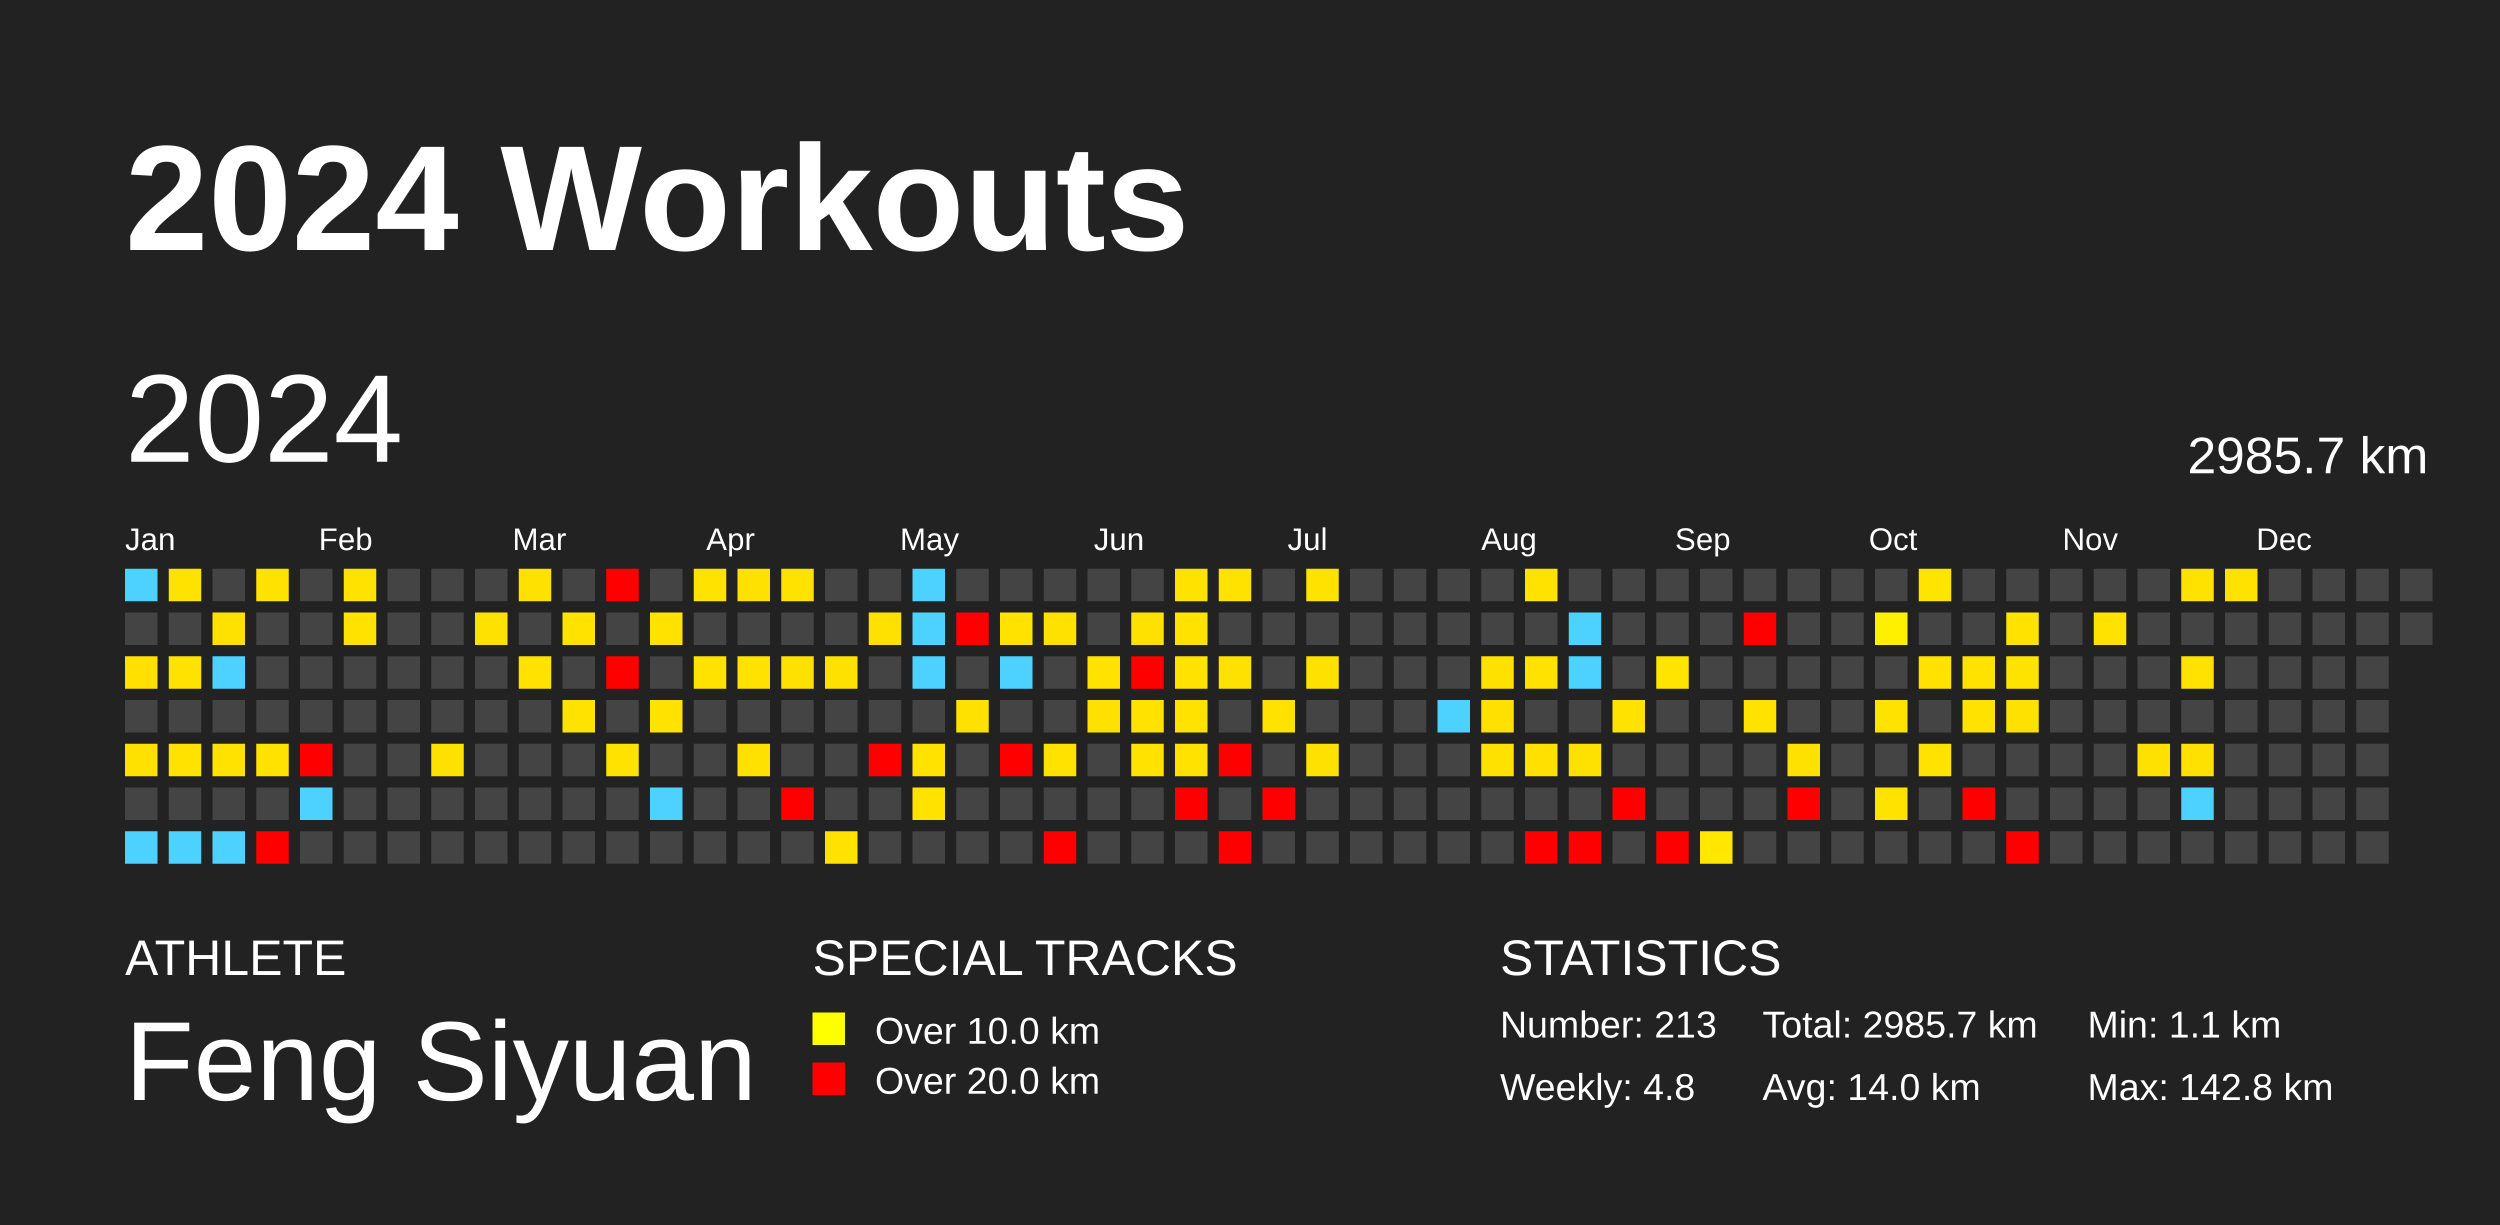
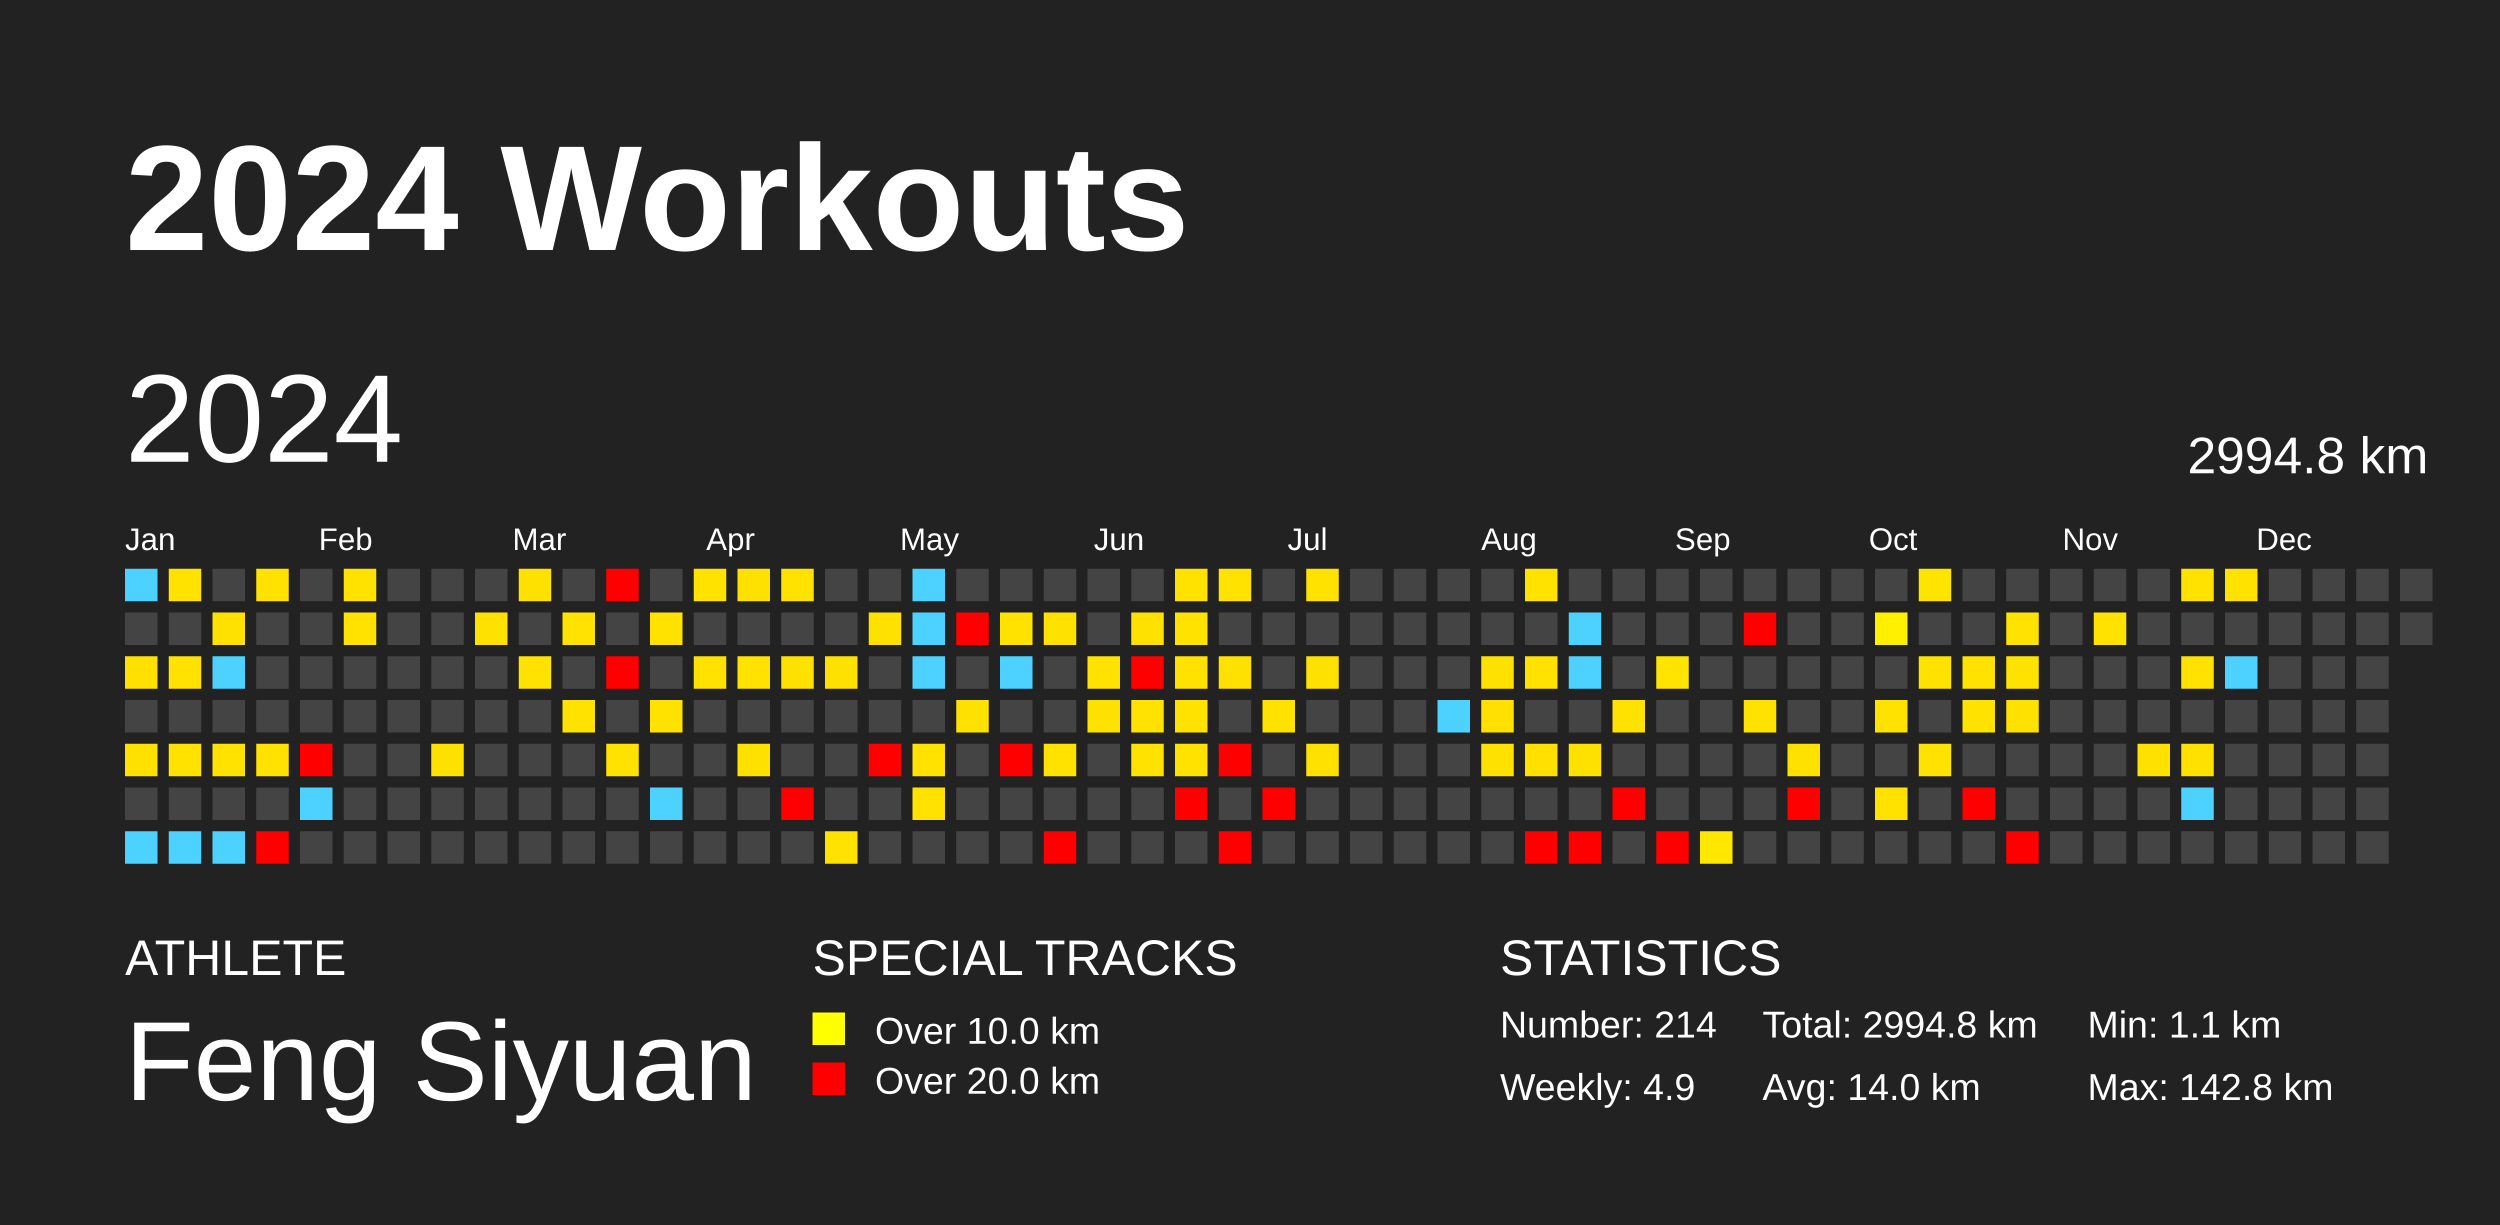
<svg xmlns="http://www.w3.org/2000/svg" baseProfile="full" height="98mm" version="1.1" viewBox="0,0,200,98" width="200mm">
  <defs />
  <rect fill="#222222" height="98" width="200" x="0" y="0" />
  <text fill="#FFFFFF" style="font-size:12px; font-family:Arial; font-weight:bold;" x="10" y="20">2024 Workouts</text>
  <text fill="#FFFFFF" style="font-size:4px; font-family:Arial" x="10" y="78">ATHLETE</text>
  <text fill="#FFFFFF" style="font-size:9px; font-family:Arial" x="10" y="88">Feng Siyuan</text>
  <text fill="#FFFFFF" style="font-size:4px; font-family:Arial" x="65" y="78">SPECIAL TRACKS</text>
  <rect fill="yellow" height="2.6" width="2.6" x="65" y="81" />
  <text fill="#FFFFFF" style="font-size:3px; font-family:Arial" x="70" y="83.5">Over 10.0 km</text>
  <rect fill="red" height="2.6" width="2.6" x="65" y="85" />
  <text fill="#FFFFFF" style="font-size:3px; font-family:Arial" x="70" y="87.5">Over 20.0 km</text>
  <text fill="#FFFFFF" style="font-size:4px; font-family:Arial" x="120" y="78">STATISTICS</text>
-   <text fill="#FFFFFF" style="font-size:3px; font-family:Arial" x="120" y="83">Number: 213</text>
-   <text fill="#FFFFFF" style="font-size:3px; font-family:Arial" x="120" y="88">Weekly: 4.8</text>
-   <text fill="#FFFFFF" style="font-size:3px; font-family:Arial" x="141" y="83">Total: 2985.7 km</text>
+   <text fill="#FFFFFF" style="font-size:3px; font-family:Arial" x="120" y="83">Number: 214</text>
+   <text fill="#FFFFFF" style="font-size:3px; font-family:Arial" x="120" y="88">Weekly: 4.9</text>
+   <text fill="#FFFFFF" style="font-size:3px; font-family:Arial" x="141" y="83">Total: 2994.8 km</text>
  <text fill="#FFFFFF" style="font-size:3px; font-family:Arial" x="141" y="88">Avg: 14.0 km</text>
  <text fill="#FFFFFF" style="font-size:3px; font-family:Arial" x="167" y="83">Min: 1.1 km</text>
  <text fill="#FFFFFF" style="font-size:3px; font-family:Arial" x="167" y="88">Max: 142.8 km</text>
  <text dominant-baseline="hanging" fill="#FFFFFF" style="font-size:10.0px; font-family:Arial;" x="10" y="30">2024</text>
-   <text dominant-baseline="hanging" fill="#FFFFFF" style="font-size:4.125px; font-family:Arial;" x="175" y="35">2985.7 km</text>
+   <text dominant-baseline="hanging" fill="#FFFFFF" style="font-size:4.125px; font-family:Arial;" x="175" y="35">2994.8 km</text>
  <text fill="#FFFFFF" style="font-size:2.5px; font-family:Arial" x="10.0" y="44">Jan</text>
  <text fill="#FFFFFF" style="font-size:2.5px; font-family:Arial" x="25.5" y="44">Feb</text>
  <text fill="#FFFFFF" style="font-size:2.5px; font-family:Arial" x="41.0" y="44">Mar</text>
  <text fill="#FFFFFF" style="font-size:2.5px; font-family:Arial" x="56.5" y="44">Apr</text>
  <text fill="#FFFFFF" style="font-size:2.5px; font-family:Arial" x="72.0" y="44">May</text>
  <text fill="#FFFFFF" style="font-size:2.5px; font-family:Arial" x="87.5" y="44">Jun</text>
  <text fill="#FFFFFF" style="font-size:2.5px; font-family:Arial" x="103.0" y="44">Jul</text>
  <text fill="#FFFFFF" style="font-size:2.5px; font-family:Arial" x="118.5" y="44">Aug</text>
  <text fill="#FFFFFF" style="font-size:2.5px; font-family:Arial" x="134.0" y="44">Sep</text>
  <text fill="#FFFFFF" style="font-size:2.5px; font-family:Arial" x="149.5" y="44">Oct</text>
  <text fill="#FFFFFF" style="font-size:2.5px; font-family:Arial" x="165.0" y="44">Nov</text>
  <text fill="#FFFFFF" style="font-size:2.5px; font-family:Arial" x="180.5" y="44">Dec</text>
  <rect fill="#4dd2ff" height="2.6" width="2.6" x="10.0" y="45.5" />
  <rect fill="#444444" height="2.6" width="2.6" x="10.0" y="49.0" />
  <rect fill="#ffe000" height="2.6" width="2.6" x="10.0" y="52.5" />
  <rect fill="#444444" height="2.6" width="2.6" x="10.0" y="56.0" />
  <rect fill="#ffe100" height="2.6" width="2.6" x="10.0" y="59.5" />
  <rect fill="#444444" height="2.6" width="2.6" x="10.0" y="63.0" />
  <rect fill="#4dd2ff" height="2.6" width="2.6" x="10.0" y="66.5" />
  <rect fill="#ffe200" height="2.6" width="2.6" x="13.5" y="45.5" />
  <rect fill="#444444" height="2.6" width="2.6" x="13.5" y="49.0" />
  <rect fill="#ffe200" height="2.6" width="2.6" x="13.5" y="52.5" />
  <rect fill="#444444" height="2.6" width="2.6" x="13.5" y="56.0" />
  <rect fill="#ffe200" height="2.6" width="2.6" x="13.5" y="59.5" />
  <rect fill="#444444" height="2.6" width="2.6" x="13.5" y="63.0" />
  <rect fill="#4dd2ff" height="2.6" width="2.6" x="13.5" y="66.5" />
  <rect fill="#444444" height="2.6" width="2.6" x="17.0" y="45.5" />
  <rect fill="#ffe100" height="2.6" width="2.6" x="17.0" y="49.0" />
  <rect fill="#4dd2ff" height="2.6" width="2.6" x="17.0" y="52.5" />
  <rect fill="#444444" height="2.6" width="2.6" x="17.0" y="56.0" />
  <rect fill="#ffe200" height="2.6" width="2.6" x="17.0" y="59.5" />
  <rect fill="#444444" height="2.6" width="2.6" x="17.0" y="63.0" />
  <rect fill="#4dd2ff" height="2.6" width="2.6" x="17.0" y="66.5" />
  <rect fill="#ffe200" height="2.6" width="2.6" x="20.5" y="45.5" />
  <rect fill="#444444" height="2.6" width="2.6" x="20.5" y="49.0" />
  <rect fill="#444444" height="2.6" width="2.6" x="20.5" y="52.5" />
  <rect fill="#444444" height="2.6" width="2.6" x="20.5" y="56.0" />
  <rect fill="#ffe200" height="2.6" width="2.6" x="20.5" y="59.5" />
  <rect fill="#444444" height="2.6" width="2.6" x="20.5" y="63.0" />
  <rect fill="red" height="2.6" width="2.6" x="20.5" y="66.5" />
  <rect fill="#444444" height="2.6" width="2.6" x="24.0" y="45.5" />
  <rect fill="#444444" height="2.6" width="2.6" x="24.0" y="49.0" />
  <rect fill="#444444" height="2.6" width="2.6" x="24.0" y="52.5" />
  <rect fill="#444444" height="2.6" width="2.6" x="24.0" y="56.0" />
  <rect fill="red" height="2.6" width="2.6" x="24.0" y="59.5" />
  <rect fill="#4dd2ff" height="2.6" width="2.6" x="24.0" y="63.0" />
  <rect fill="#444444" height="2.6" width="2.6" x="24.0" y="66.5" />
  <rect fill="#ffe200" height="2.6" width="2.6" x="27.5" y="45.5" />
  <rect fill="#ffe200" height="2.6" width="2.6" x="27.5" y="49.0" />
  <rect fill="#444444" height="2.6" width="2.6" x="27.5" y="52.5" />
  <rect fill="#444444" height="2.6" width="2.6" x="27.5" y="56.0" />
  <rect fill="#444444" height="2.6" width="2.6" x="27.5" y="59.5" />
  <rect fill="#444444" height="2.6" width="2.6" x="27.5" y="63.0" />
  <rect fill="#444444" height="2.6" width="2.6" x="27.5" y="66.5" />
  <rect fill="#444444" height="2.6" width="2.6" x="31.0" y="45.5" />
  <rect fill="#444444" height="2.6" width="2.6" x="31.0" y="49.0" />
  <rect fill="#444444" height="2.6" width="2.6" x="31.0" y="52.5" />
  <rect fill="#444444" height="2.6" width="2.6" x="31.0" y="56.0" />
  <rect fill="#444444" height="2.6" width="2.6" x="31.0" y="59.5" />
  <rect fill="#444444" height="2.6" width="2.6" x="31.0" y="63.0" />
  <rect fill="#444444" height="2.6" width="2.6" x="31.0" y="66.5" />
  <rect fill="#444444" height="2.6" width="2.6" x="34.5" y="45.5" />
  <rect fill="#444444" height="2.6" width="2.6" x="34.5" y="49.0" />
  <rect fill="#444444" height="2.6" width="2.6" x="34.5" y="52.5" />
  <rect fill="#444444" height="2.6" width="2.6" x="34.5" y="56.0" />
  <rect fill="#ffe100" height="2.6" width="2.6" x="34.5" y="59.5" />
  <rect fill="#444444" height="2.6" width="2.6" x="34.5" y="63.0" />
  <rect fill="#444444" height="2.6" width="2.6" x="34.5" y="66.5" />
  <rect fill="#444444" height="2.6" width="2.6" x="38.0" y="45.5" />
  <rect fill="#ffe100" height="2.6" width="2.6" x="38.0" y="49.0" />
  <rect fill="#444444" height="2.6" width="2.6" x="38.0" y="52.5" />
  <rect fill="#444444" height="2.6" width="2.6" x="38.0" y="56.0" />
  <rect fill="#444444" height="2.6" width="2.6" x="38.0" y="59.5" />
  <rect fill="#444444" height="2.6" width="2.6" x="38.0" y="63.0" />
  <rect fill="#444444" height="2.6" width="2.6" x="38.0" y="66.5" />
  <rect fill="#ffe100" height="2.6" width="2.6" x="41.5" y="45.5" />
  <rect fill="#444444" height="2.6" width="2.6" x="41.5" y="49.0" />
  <rect fill="#ffe200" height="2.6" width="2.6" x="41.5" y="52.5" />
  <rect fill="#444444" height="2.6" width="2.6" x="41.5" y="56.0" />
  <rect fill="#444444" height="2.6" width="2.6" x="41.5" y="59.5" />
  <rect fill="#444444" height="2.6" width="2.6" x="41.5" y="63.0" />
  <rect fill="#444444" height="2.6" width="2.6" x="41.5" y="66.5" />
  <rect fill="#444444" height="2.6" width="2.6" x="45.0" y="45.5" />
  <rect fill="#ffe200" height="2.6" width="2.6" x="45.0" y="49.0" />
  <rect fill="#444444" height="2.6" width="2.6" x="45.0" y="52.5" />
  <rect fill="#ffe200" height="2.6" width="2.6" x="45.0" y="56.0" />
  <rect fill="#444444" height="2.6" width="2.6" x="45.0" y="59.5" />
  <rect fill="#444444" height="2.6" width="2.6" x="45.0" y="63.0" />
  <rect fill="#444444" height="2.6" width="2.6" x="45.0" y="66.5" />
  <rect fill="red" height="2.6" width="2.6" x="48.5" y="45.5" />
  <rect fill="#444444" height="2.6" width="2.6" x="48.5" y="49.0" />
  <rect fill="red" height="2.6" width="2.6" x="48.5" y="52.5" />
  <rect fill="#444444" height="2.6" width="2.6" x="48.5" y="56.0" />
  <rect fill="#ffe200" height="2.6" width="2.6" x="48.5" y="59.5" />
  <rect fill="#444444" height="2.6" width="2.6" x="48.5" y="63.0" />
  <rect fill="#444444" height="2.6" width="2.6" x="48.5" y="66.5" />
  <rect fill="#444444" height="2.6" width="2.6" x="52.0" y="45.5" />
  <rect fill="#ffe200" height="2.6" width="2.6" x="52.0" y="49.0" />
  <rect fill="#444444" height="2.6" width="2.6" x="52.0" y="52.5" />
  <rect fill="#ffe200" height="2.6" width="2.6" x="52.0" y="56.0" />
  <rect fill="#444444" height="2.6" width="2.6" x="52.0" y="59.5" />
  <rect fill="#4dd2ff" height="2.6" width="2.6" x="52.0" y="63.0" />
  <rect fill="#444444" height="2.6" width="2.6" x="52.0" y="66.5" />
  <rect fill="#ffe200" height="2.6" width="2.6" x="55.5" y="45.5" />
  <rect fill="#444444" height="2.6" width="2.6" x="55.5" y="49.0" />
  <rect fill="#ffe200" height="2.6" width="2.6" x="55.5" y="52.5" />
  <rect fill="#444444" height="2.6" width="2.6" x="55.5" y="56.0" />
  <rect fill="#444444" height="2.6" width="2.6" x="55.5" y="59.5" />
  <rect fill="#444444" height="2.6" width="2.6" x="55.5" y="63.0" />
  <rect fill="#444444" height="2.6" width="2.6" x="55.5" y="66.5" />
  <rect fill="#ffe100" height="2.6" width="2.6" x="59.0" y="45.5" />
  <rect fill="#444444" height="2.6" width="2.6" x="59.0" y="49.0" />
  <rect fill="#ffe200" height="2.6" width="2.6" x="59.0" y="52.5" />
  <rect fill="#444444" height="2.6" width="2.6" x="59.0" y="56.0" />
  <rect fill="#ffe100" height="2.6" width="2.6" x="59.0" y="59.5" />
  <rect fill="#444444" height="2.6" width="2.6" x="59.0" y="63.0" />
  <rect fill="#444444" height="2.6" width="2.6" x="59.0" y="66.5" />
  <rect fill="#ffe200" height="2.6" width="2.6" x="62.5" y="45.5" />
  <rect fill="#444444" height="2.6" width="2.6" x="62.5" y="49.0" />
  <rect fill="#ffe100" height="2.6" width="2.6" x="62.5" y="52.5" />
  <rect fill="#444444" height="2.6" width="2.6" x="62.5" y="56.0" />
  <rect fill="#444444" height="2.6" width="2.6" x="62.5" y="59.5" />
  <rect fill="red" height="2.6" width="2.6" x="62.5" y="63.0" />
  <rect fill="#444444" height="2.6" width="2.6" x="62.5" y="66.5" />
  <rect fill="#444444" height="2.6" width="2.6" x="66.0" y="45.5" />
  <rect fill="#444444" height="2.6" width="2.6" x="66.0" y="49.0" />
  <rect fill="#ffe100" height="2.6" width="2.6" x="66.0" y="52.5" />
  <rect fill="#444444" height="2.6" width="2.6" x="66.0" y="56.0" />
  <rect fill="#444444" height="2.6" width="2.6" x="66.0" y="59.5" />
  <rect fill="#444444" height="2.6" width="2.6" x="66.0" y="63.0" />
  <rect fill="#ffe200" height="2.6" width="2.6" x="66.0" y="66.5" />
  <rect fill="#444444" height="2.6" width="2.6" x="69.5" y="45.5" />
  <rect fill="#ffe100" height="2.6" width="2.6" x="69.5" y="49.0" />
  <rect fill="#444444" height="2.6" width="2.6" x="69.5" y="52.5" />
  <rect fill="#444444" height="2.6" width="2.6" x="69.5" y="56.0" />
  <rect fill="red" height="2.6" width="2.6" x="69.5" y="59.5" />
  <rect fill="#444444" height="2.6" width="2.6" x="69.5" y="63.0" />
  <rect fill="#444444" height="2.6" width="2.6" x="69.5" y="66.5" />
  <rect fill="#4dd2ff" height="2.6" width="2.6" x="73.0" y="45.5" />
  <rect fill="#4dd2ff" height="2.6" width="2.6" x="73.0" y="49.0" />
  <rect fill="#4dd2ff" height="2.6" width="2.6" x="73.0" y="52.5" />
  <rect fill="#444444" height="2.6" width="2.6" x="73.0" y="56.0" />
  <rect fill="#ffe200" height="2.6" width="2.6" x="73.0" y="59.5" />
  <rect fill="#ffe200" height="2.6" width="2.6" x="73.0" y="63.0" />
  <rect fill="#444444" height="2.6" width="2.6" x="73.0" y="66.5" />
  <rect fill="#444444" height="2.6" width="2.6" x="76.5" y="45.5" />
  <rect fill="red" height="2.6" width="2.6" x="76.5" y="49.0" />
  <rect fill="#444444" height="2.6" width="2.6" x="76.5" y="52.5" />
  <rect fill="#ffe100" height="2.6" width="2.6" x="76.5" y="56.0" />
  <rect fill="#444444" height="2.6" width="2.6" x="76.5" y="59.5" />
  <rect fill="#444444" height="2.6" width="2.6" x="76.5" y="63.0" />
  <rect fill="#444444" height="2.6" width="2.6" x="76.5" y="66.5" />
  <rect fill="#444444" height="2.6" width="2.6" x="80.0" y="45.5" />
  <rect fill="#ffe200" height="2.6" width="2.6" x="80.0" y="49.0" />
  <rect fill="#4dd2ff" height="2.6" width="2.6" x="80.0" y="52.5" />
  <rect fill="#444444" height="2.6" width="2.6" x="80.0" y="56.0" />
  <rect fill="red" height="2.6" width="2.6" x="80.0" y="59.5" />
  <rect fill="#444444" height="2.6" width="2.6" x="80.0" y="63.0" />
  <rect fill="#444444" height="2.6" width="2.6" x="80.0" y="66.5" />
  <rect fill="#444444" height="2.6" width="2.6" x="83.5" y="45.5" />
  <rect fill="#ffe100" height="2.6" width="2.6" x="83.5" y="49.0" />
  <rect fill="#444444" height="2.6" width="2.6" x="83.5" y="52.5" />
  <rect fill="#444444" height="2.6" width="2.6" x="83.5" y="56.0" />
  <rect fill="#ffe200" height="2.6" width="2.6" x="83.5" y="59.5" />
  <rect fill="#444444" height="2.6" width="2.6" x="83.5" y="63.0" />
  <rect fill="red" height="2.6" width="2.6" x="83.5" y="66.5" />
  <rect fill="#444444" height="2.6" width="2.6" x="87.0" y="45.5" />
  <rect fill="#444444" height="2.6" width="2.6" x="87.0" y="49.0" />
  <rect fill="#ffe200" height="2.6" width="2.6" x="87.0" y="52.5" />
  <rect fill="#ffe100" height="2.6" width="2.6" x="87.0" y="56.0" />
  <rect fill="#444444" height="2.6" width="2.6" x="87.0" y="59.5" />
  <rect fill="#444444" height="2.6" width="2.6" x="87.0" y="63.0" />
  <rect fill="#444444" height="2.6" width="2.6" x="87.0" y="66.5" />
  <rect fill="#444444" height="2.6" width="2.6" x="90.5" y="45.5" />
  <rect fill="#ffe100" height="2.6" width="2.6" x="90.5" y="49.0" />
  <rect fill="red" height="2.6" width="2.6" x="90.5" y="52.5" />
  <rect fill="#ffe200" height="2.6" width="2.6" x="90.5" y="56.0" />
  <rect fill="#ffe200" height="2.6" width="2.6" x="90.5" y="59.5" />
  <rect fill="#444444" height="2.6" width="2.6" x="90.5" y="63.0" />
  <rect fill="#444444" height="2.6" width="2.6" x="90.5" y="66.5" />
  <rect fill="#ffe200" height="2.6" width="2.6" x="94.0" y="45.5" />
  <rect fill="#ffe200" height="2.6" width="2.6" x="94.0" y="49.0" />
  <rect fill="#ffe200" height="2.6" width="2.6" x="94.0" y="52.5" />
  <rect fill="#ffe200" height="2.6" width="2.6" x="94.0" y="56.0" />
  <rect fill="#ffe200" height="2.6" width="2.6" x="94.0" y="59.5" />
  <rect fill="red" height="2.6" width="2.6" x="94.0" y="63.0" />
  <rect fill="#444444" height="2.6" width="2.6" x="94.0" y="66.5" />
  <rect fill="#ffe200" height="2.6" width="2.6" x="97.5" y="45.5" />
  <rect fill="#444444" height="2.6" width="2.6" x="97.5" y="49.0" />
  <rect fill="#ffe100" height="2.6" width="2.6" x="97.5" y="52.5" />
  <rect fill="#444444" height="2.6" width="2.6" x="97.5" y="56.0" />
  <rect fill="red" height="2.6" width="2.6" x="97.5" y="59.5" />
  <rect fill="#444444" height="2.6" width="2.6" x="97.5" y="63.0" />
  <rect fill="red" height="2.6" width="2.6" x="97.5" y="66.5" />
  <rect fill="#444444" height="2.6" width="2.6" x="101.0" y="45.5" />
  <rect fill="#444444" height="2.6" width="2.6" x="101.0" y="49.0" />
  <rect fill="#444444" height="2.6" width="2.6" x="101.0" y="52.5" />
  <rect fill="#ffe200" height="2.6" width="2.6" x="101.0" y="56.0" />
  <rect fill="#444444" height="2.6" width="2.6" x="101.0" y="59.5" />
  <rect fill="red" height="2.6" width="2.6" x="101.0" y="63.0" />
  <rect fill="#444444" height="2.6" width="2.6" x="101.0" y="66.5" />
  <rect fill="#ffe200" height="2.6" width="2.6" x="104.5" y="45.5" />
  <rect fill="#444444" height="2.6" width="2.6" x="104.5" y="49.0" />
  <rect fill="#ffe100" height="2.6" width="2.6" x="104.5" y="52.5" />
  <rect fill="#444444" height="2.6" width="2.6" x="104.5" y="56.0" />
  <rect fill="#ffe100" height="2.6" width="2.6" x="104.5" y="59.5" />
  <rect fill="#444444" height="2.6" width="2.6" x="104.5" y="63.0" />
  <rect fill="#444444" height="2.6" width="2.6" x="104.5" y="66.5" />
  <rect fill="#444444" height="2.6" width="2.6" x="108.0" y="45.5" />
  <rect fill="#444444" height="2.6" width="2.6" x="108.0" y="49.0" />
  <rect fill="#444444" height="2.6" width="2.6" x="108.0" y="52.5" />
  <rect fill="#444444" height="2.6" width="2.6" x="108.0" y="56.0" />
  <rect fill="#444444" height="2.6" width="2.6" x="108.0" y="59.5" />
  <rect fill="#444444" height="2.6" width="2.6" x="108.0" y="63.0" />
  <rect fill="#444444" height="2.6" width="2.6" x="108.0" y="66.5" />
  <rect fill="#444444" height="2.6" width="2.6" x="111.5" y="45.5" />
  <rect fill="#444444" height="2.6" width="2.6" x="111.5" y="49.0" />
  <rect fill="#444444" height="2.6" width="2.6" x="111.5" y="52.5" />
  <rect fill="#444444" height="2.6" width="2.6" x="111.5" y="56.0" />
  <rect fill="#444444" height="2.6" width="2.6" x="111.5" y="59.5" />
  <rect fill="#444444" height="2.6" width="2.6" x="111.5" y="63.0" />
  <rect fill="#444444" height="2.6" width="2.6" x="111.5" y="66.5" />
  <rect fill="#444444" height="2.6" width="2.6" x="115.0" y="45.5" />
  <rect fill="#444444" height="2.6" width="2.6" x="115.0" y="49.0" />
  <rect fill="#444444" height="2.6" width="2.6" x="115.0" y="52.5" />
  <rect fill="#4dd2ff" height="2.6" width="2.6" x="115.0" y="56.0" />
  <rect fill="#444444" height="2.6" width="2.6" x="115.0" y="59.5" />
  <rect fill="#444444" height="2.6" width="2.6" x="115.0" y="63.0" />
  <rect fill="#444444" height="2.6" width="2.6" x="115.0" y="66.5" />
  <rect fill="#444444" height="2.6" width="2.6" x="118.5" y="45.5" />
  <rect fill="#444444" height="2.6" width="2.6" x="118.5" y="49.0" />
  <rect fill="#ffe100" height="2.6" width="2.6" x="118.5" y="52.5" />
  <rect fill="#ffe000" height="2.6" width="2.6" x="118.5" y="56.0" />
  <rect fill="#ffe100" height="2.6" width="2.6" x="118.5" y="59.5" />
  <rect fill="#444444" height="2.6" width="2.6" x="118.5" y="63.0" />
  <rect fill="#444444" height="2.6" width="2.6" x="118.5" y="66.5" />
  <rect fill="#ffe200" height="2.6" width="2.6" x="122.0" y="45.5" />
  <rect fill="#444444" height="2.6" width="2.6" x="122.0" y="49.0" />
  <rect fill="#ffe200" height="2.6" width="2.6" x="122.0" y="52.5" />
  <rect fill="#444444" height="2.6" width="2.6" x="122.0" y="56.0" />
  <rect fill="#ffe000" height="2.6" width="2.6" x="122.0" y="59.5" />
  <rect fill="#444444" height="2.6" width="2.6" x="122.0" y="63.0" />
  <rect fill="red" height="2.6" width="2.6" x="122.0" y="66.5" />
  <rect fill="#444444" height="2.6" width="2.6" x="125.5" y="45.5" />
  <rect fill="#4dd2ff" height="2.6" width="2.6" x="125.5" y="49.0" />
  <rect fill="#4dd2ff" height="2.6" width="2.6" x="125.5" y="52.5" />
  <rect fill="#444444" height="2.6" width="2.6" x="125.5" y="56.0" />
  <rect fill="#ffe100" height="2.6" width="2.6" x="125.5" y="59.5" />
  <rect fill="#444444" height="2.6" width="2.6" x="125.5" y="63.0" />
  <rect fill="red" height="2.6" width="2.6" x="125.5" y="66.5" />
  <rect fill="#444444" height="2.6" width="2.6" x="129.0" y="45.5" />
  <rect fill="#444444" height="2.6" width="2.6" x="129.0" y="49.0" />
  <rect fill="#444444" height="2.6" width="2.6" x="129.0" y="52.5" />
  <rect fill="#ffe200" height="2.6" width="2.6" x="129.0" y="56.0" />
  <rect fill="#444444" height="2.6" width="2.6" x="129.0" y="59.5" />
  <rect fill="red" height="2.6" width="2.6" x="129.0" y="63.0" />
  <rect fill="#444444" height="2.6" width="2.6" x="129.0" y="66.5" />
  <rect fill="#444444" height="2.6" width="2.6" x="132.5" y="45.5" />
  <rect fill="#444444" height="2.6" width="2.6" x="132.5" y="49.0" />
  <rect fill="#ffe400" height="2.6" width="2.6" x="132.5" y="52.5" />
  <rect fill="#444444" height="2.6" width="2.6" x="132.5" y="56.0" />
  <rect fill="#444444" height="2.6" width="2.6" x="132.5" y="59.5" />
  <rect fill="#444444" height="2.6" width="2.6" x="132.5" y="63.0" />
  <rect fill="red" height="2.6" width="2.6" x="132.5" y="66.5" />
  <rect fill="#444444" height="2.6" width="2.6" x="136.0" y="45.5" />
  <rect fill="#444444" height="2.6" width="2.6" x="136.0" y="49.0" />
  <rect fill="#444444" height="2.6" width="2.6" x="136.0" y="52.5" />
  <rect fill="#444444" height="2.6" width="2.6" x="136.0" y="56.0" />
  <rect fill="#444444" height="2.6" width="2.6" x="136.0" y="59.5" />
  <rect fill="#444444" height="2.6" width="2.6" x="136.0" y="63.0" />
  <rect fill="#ffe700" height="2.6" width="2.6" x="136.0" y="66.5" />
  <rect fill="#444444" height="2.6" width="2.6" x="139.5" y="45.5" />
  <rect fill="red" height="2.6" width="2.6" x="139.5" y="49.0" />
  <rect fill="#444444" height="2.6" width="2.6" x="139.5" y="52.5" />
  <rect fill="#ffe200" height="2.6" width="2.6" x="139.5" y="56.0" />
  <rect fill="#444444" height="2.6" width="2.6" x="139.5" y="59.5" />
  <rect fill="#444444" height="2.6" width="2.6" x="139.5" y="63.0" />
  <rect fill="#444444" height="2.6" width="2.6" x="139.5" y="66.5" />
  <rect fill="#444444" height="2.6" width="2.6" x="143.0" y="45.5" />
  <rect fill="#444444" height="2.6" width="2.6" x="143.0" y="49.0" />
  <rect fill="#444444" height="2.6" width="2.6" x="143.0" y="52.5" />
  <rect fill="#444444" height="2.6" width="2.6" x="143.0" y="56.0" />
  <rect fill="#ffe100" height="2.6" width="2.6" x="143.0" y="59.5" />
  <rect fill="red" height="2.6" width="2.6" x="143.0" y="63.0" />
  <rect fill="#444444" height="2.6" width="2.6" x="143.0" y="66.5" />
  <rect fill="#444444" height="2.6" width="2.6" x="146.5" y="45.5" />
  <rect fill="#444444" height="2.6" width="2.6" x="146.5" y="49.0" />
  <rect fill="#444444" height="2.6" width="2.6" x="146.5" y="52.5" />
  <rect fill="#444444" height="2.6" width="2.6" x="146.5" y="56.0" />
  <rect fill="#444444" height="2.6" width="2.6" x="146.5" y="59.5" />
  <rect fill="#444444" height="2.6" width="2.6" x="146.5" y="63.0" />
  <rect fill="#444444" height="2.6" width="2.6" x="146.5" y="66.5" />
  <rect fill="#444444" height="2.6" width="2.6" x="150.0" y="45.5" />
  <rect fill="#fff000" height="2.6" width="2.6" x="150.0" y="49.0" />
  <rect fill="#444444" height="2.6" width="2.6" x="150.0" y="52.5" />
  <rect fill="#ffe200" height="2.6" width="2.6" x="150.0" y="56.0" />
  <rect fill="#444444" height="2.6" width="2.6" x="150.0" y="59.5" />
  <rect fill="#ffe200" height="2.6" width="2.6" x="150.0" y="63.0" />
  <rect fill="#444444" height="2.6" width="2.6" x="150.0" y="66.5" />
  <rect fill="#ffe400" height="2.6" width="2.6" x="153.5" y="45.5" />
  <rect fill="#444444" height="2.6" width="2.6" x="153.5" y="49.0" />
  <rect fill="#ffe200" height="2.6" width="2.6" x="153.5" y="52.5" />
  <rect fill="#444444" height="2.6" width="2.6" x="153.5" y="56.0" />
  <rect fill="#ffe200" height="2.6" width="2.6" x="153.5" y="59.5" />
  <rect fill="#444444" height="2.6" width="2.6" x="153.5" y="63.0" />
  <rect fill="#444444" height="2.6" width="2.6" x="153.5" y="66.5" />
  <rect fill="#444444" height="2.6" width="2.6" x="157.0" y="45.5" />
  <rect fill="#444444" height="2.6" width="2.6" x="157.0" y="49.0" />
  <rect fill="#ffe200" height="2.6" width="2.6" x="157.0" y="52.5" />
  <rect fill="#ffe200" height="2.6" width="2.6" x="157.0" y="56.0" />
  <rect fill="#444444" height="2.6" width="2.6" x="157.0" y="59.5" />
  <rect fill="red" height="2.6" width="2.6" x="157.0" y="63.0" />
  <rect fill="#444444" height="2.6" width="2.6" x="157.0" y="66.5" />
  <rect fill="#444444" height="2.6" width="2.6" x="160.5" y="45.5" />
  <rect fill="#ffe200" height="2.6" width="2.6" x="160.5" y="49.0" />
  <rect fill="#ffe300" height="2.6" width="2.6" x="160.5" y="52.5" />
  <rect fill="#ffe100" height="2.6" width="2.6" x="160.5" y="56.0" />
  <rect fill="#444444" height="2.6" width="2.6" x="160.5" y="59.5" />
  <rect fill="#444444" height="2.6" width="2.6" x="160.5" y="63.0" />
  <rect fill="red" height="2.6" width="2.6" x="160.5" y="66.5" />
  <rect fill="#444444" height="2.6" width="2.6" x="164.0" y="45.5" />
  <rect fill="#444444" height="2.6" width="2.6" x="164.0" y="49.0" />
  <rect fill="#444444" height="2.6" width="2.6" x="164.0" y="52.5" />
  <rect fill="#444444" height="2.6" width="2.6" x="164.0" y="56.0" />
  <rect fill="#444444" height="2.6" width="2.6" x="164.0" y="59.5" />
  <rect fill="#444444" height="2.6" width="2.6" x="164.0" y="63.0" />
  <rect fill="#444444" height="2.6" width="2.6" x="164.0" y="66.5" />
  <rect fill="#444444" height="2.6" width="2.6" x="167.5" y="45.5" />
  <rect fill="#ffe200" height="2.6" width="2.6" x="167.5" y="49.0" />
  <rect fill="#444444" height="2.6" width="2.6" x="167.5" y="52.5" />
  <rect fill="#444444" height="2.6" width="2.6" x="167.5" y="56.0" />
  <rect fill="#444444" height="2.6" width="2.6" x="167.5" y="59.5" />
  <rect fill="#444444" height="2.6" width="2.6" x="167.5" y="63.0" />
  <rect fill="#444444" height="2.6" width="2.6" x="167.5" y="66.5" />
  <rect fill="#444444" height="2.6" width="2.6" x="171.0" y="45.5" />
  <rect fill="#444444" height="2.6" width="2.6" x="171.0" y="49.0" />
  <rect fill="#444444" height="2.6" width="2.6" x="171.0" y="52.5" />
  <rect fill="#444444" height="2.6" width="2.6" x="171.0" y="56.0" />
  <rect fill="#ffe100" height="2.6" width="2.6" x="171.0" y="59.5" />
  <rect fill="#444444" height="2.6" width="2.6" x="171.0" y="63.0" />
  <rect fill="#444444" height="2.6" width="2.6" x="171.0" y="66.5" />
  <rect fill="#ffe200" height="2.6" width="2.6" x="174.5" y="45.5" />
  <rect fill="#444444" height="2.6" width="2.6" x="174.5" y="49.0" />
  <rect fill="#ffe200" height="2.6" width="2.6" x="174.5" y="52.5" />
  <rect fill="#444444" height="2.6" width="2.6" x="174.5" y="56.0" />
  <rect fill="#ffe100" height="2.6" width="2.6" x="174.5" y="59.5" />
  <rect fill="#4dd2ff" height="2.6" width="2.6" x="174.5" y="63.0" />
  <rect fill="#444444" height="2.6" width="2.6" x="174.5" y="66.5" />
  <rect fill="#ffe200" height="2.6" width="2.6" x="178.0" y="45.5" />
  <rect fill="#444444" height="2.6" width="2.6" x="178.0" y="49.0" />
-   <rect fill="#444444" height="2.6" width="2.6" x="178.0" y="52.5" />
+   <rect fill="#4dd2ff" height="2.6" width="2.6" x="178.0" y="52.5" />
  <rect fill="#444444" height="2.6" width="2.6" x="178.0" y="56.0" />
  <rect fill="#444444" height="2.6" width="2.6" x="178.0" y="59.5" />
  <rect fill="#444444" height="2.6" width="2.6" x="178.0" y="63.0" />
  <rect fill="#444444" height="2.6" width="2.6" x="178.0" y="66.5" />
  <rect fill="#444444" height="2.6" width="2.6" x="181.5" y="45.5" />
  <rect fill="#444444" height="2.6" width="2.6" x="181.5" y="49.0" />
  <rect fill="#444444" height="2.6" width="2.6" x="181.5" y="52.5" />
  <rect fill="#444444" height="2.6" width="2.6" x="181.5" y="56.0" />
  <rect fill="#444444" height="2.6" width="2.6" x="181.5" y="59.5" />
  <rect fill="#444444" height="2.6" width="2.6" x="181.5" y="63.0" />
  <rect fill="#444444" height="2.6" width="2.6" x="181.5" y="66.5" />
  <rect fill="#444444" height="2.6" width="2.6" x="185.0" y="45.5" />
  <rect fill="#444444" height="2.6" width="2.6" x="185.0" y="49.0" />
  <rect fill="#444444" height="2.6" width="2.6" x="185.0" y="52.5" />
  <rect fill="#444444" height="2.6" width="2.6" x="185.0" y="56.0" />
  <rect fill="#444444" height="2.6" width="2.6" x="185.0" y="59.5" />
  <rect fill="#444444" height="2.6" width="2.6" x="185.0" y="63.0" />
  <rect fill="#444444" height="2.6" width="2.6" x="185.0" y="66.5" />
  <rect fill="#444444" height="2.6" width="2.6" x="188.5" y="45.5" />
  <rect fill="#444444" height="2.6" width="2.6" x="188.5" y="49.0" />
  <rect fill="#444444" height="2.6" width="2.6" x="188.5" y="52.5" />
  <rect fill="#444444" height="2.6" width="2.6" x="188.5" y="56.0" />
  <rect fill="#444444" height="2.6" width="2.6" x="188.5" y="59.5" />
  <rect fill="#444444" height="2.6" width="2.6" x="188.5" y="63.0" />
  <rect fill="#444444" height="2.6" width="2.6" x="188.5" y="66.5" />
  <rect fill="#444444" height="2.6" width="2.6" x="192.0" y="45.5" />
  <rect fill="#444444" height="2.6" width="2.6" x="192.0" y="49.0" />
</svg>
